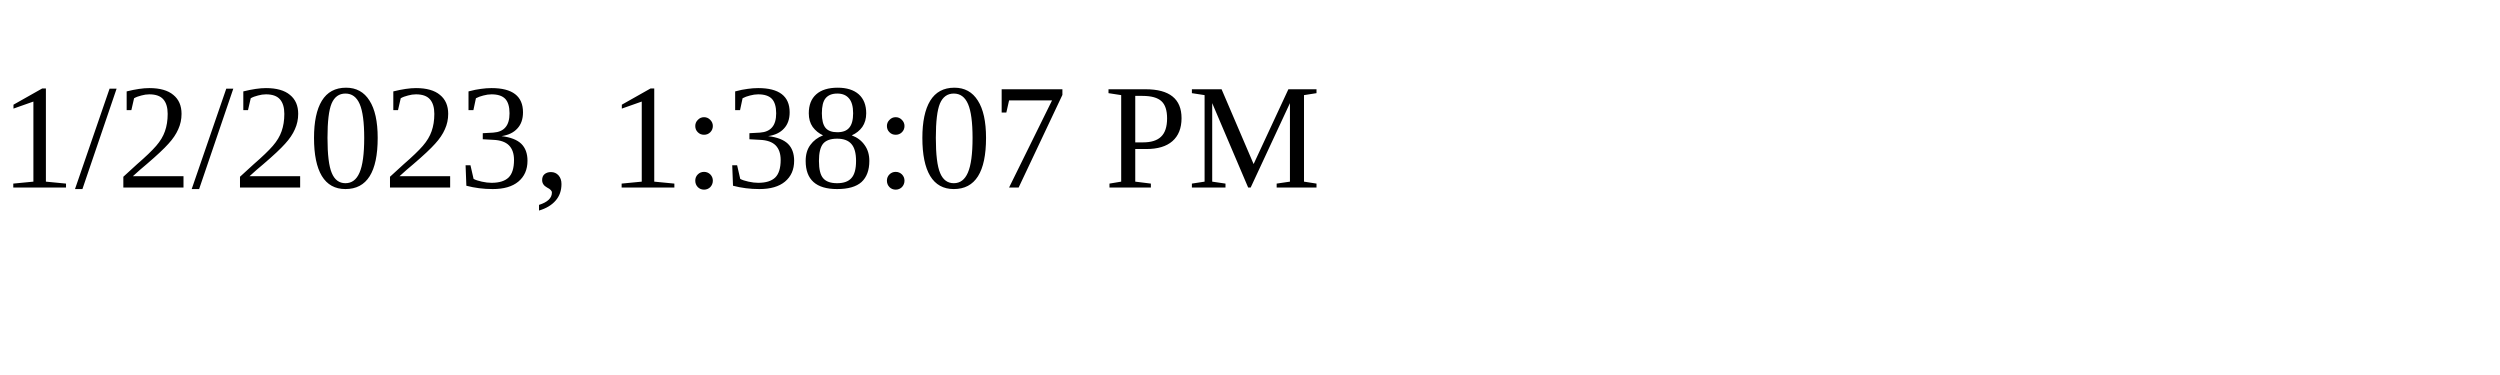
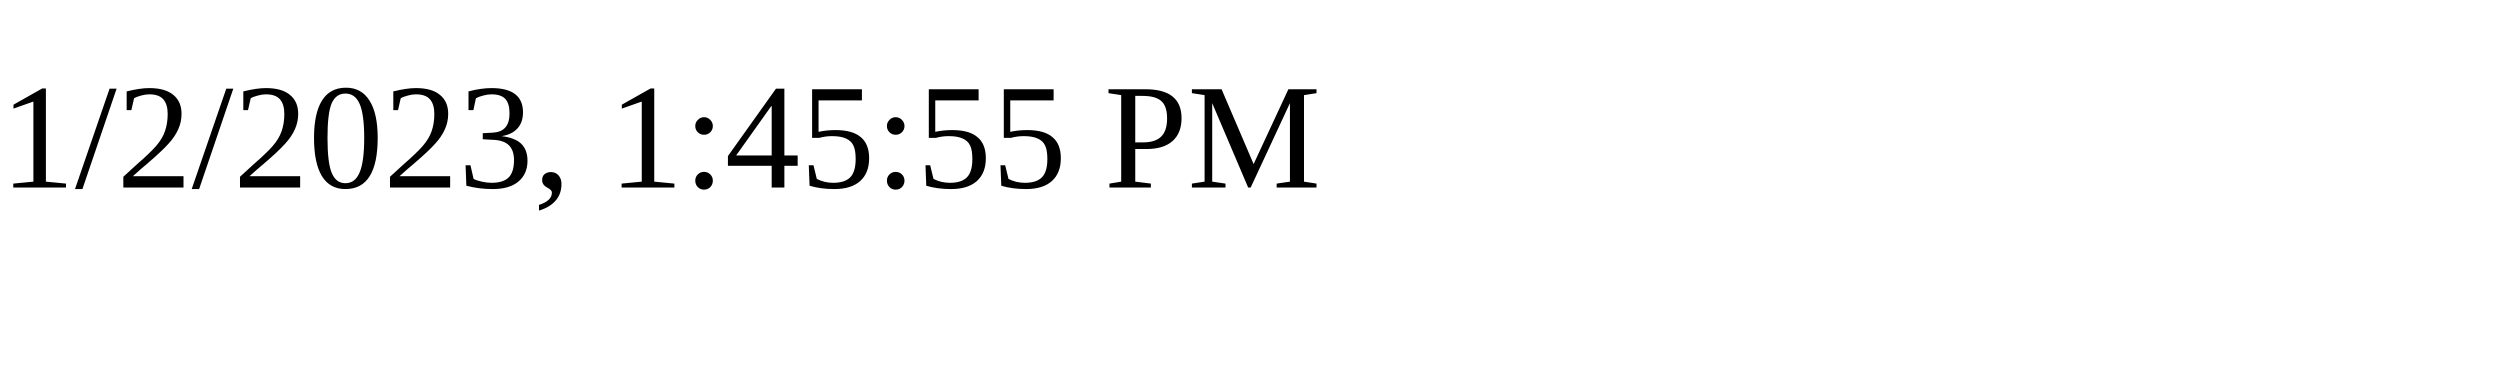
<svg xmlns="http://www.w3.org/2000/svg" height="30" width="200">
-   <text x="0" y="15">1/2/2023, 1:38:07 PM</text>
+   <text x="0" y="15">1/2/2023, 1:45:55 PM</text>
</svg>
